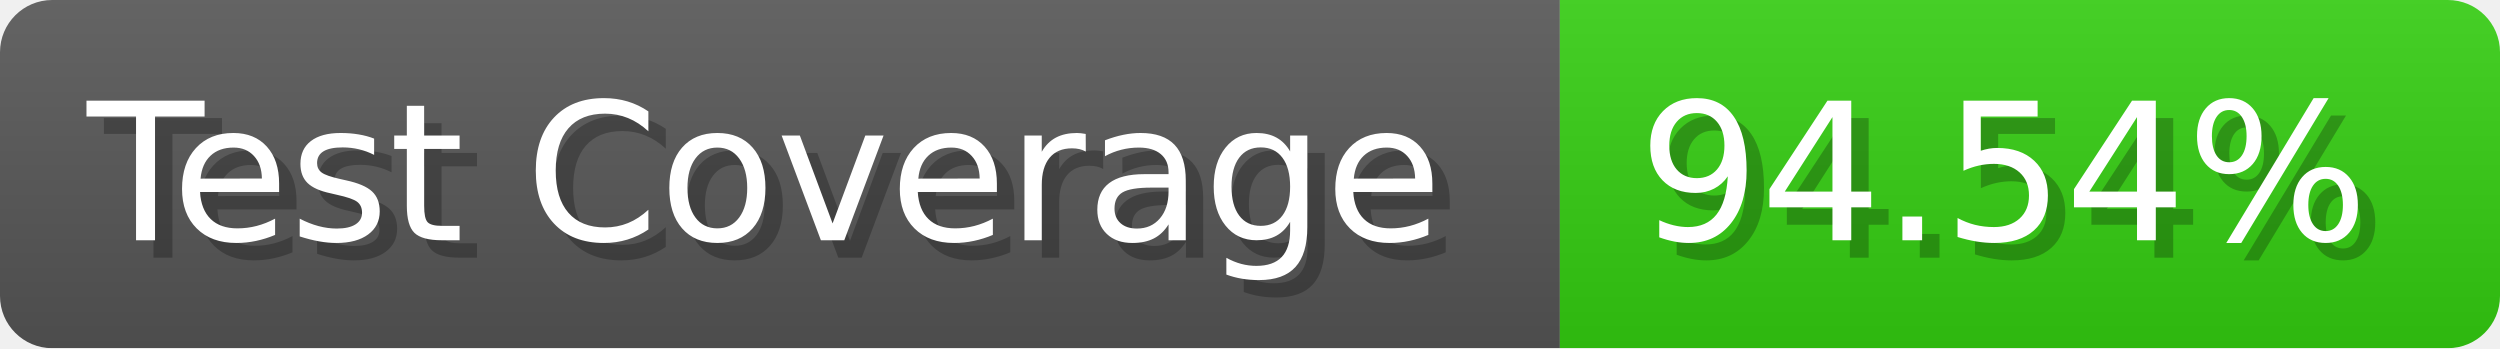
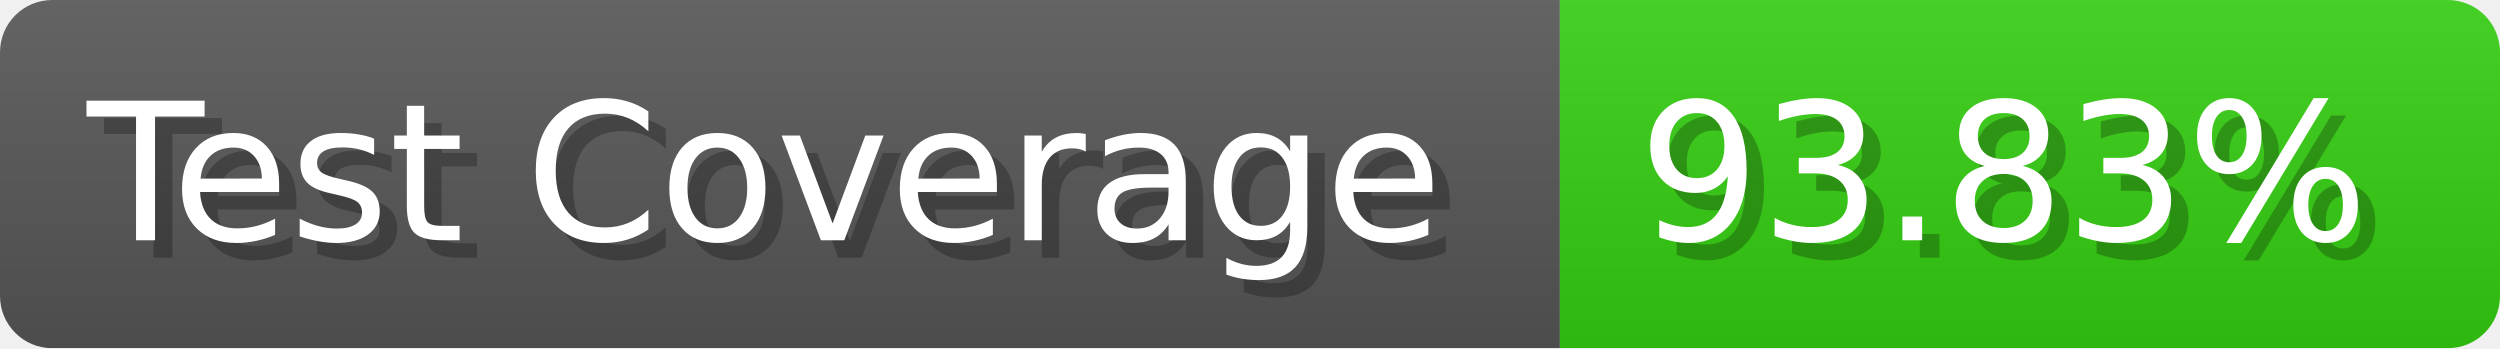
- <svg xmlns="http://www.w3.org/2000/svg" width="143.6" height="20" viewBox="0 0 1436 200" role="img" aria-label="Test Coverage: 94.54%">
+ <svg xmlns="http://www.w3.org/2000/svg" width="143.6" height="20" viewBox="0 0 1436 200" role="img" aria-label="Test Coverage: 93.83%">
  <linearGradient id="a" x2="0" y2="100%">
    <stop offset="0" stop-opacity=".1" stop-color="#EEE" />
    <stop offset="1" stop-opacity=".1" />
  </linearGradient>
  <mask id="m">
    <rect width="1436" height="200" rx="30" fill="#FFF" />
  </mask>
  <g mask="url(#m)">
    <rect width="896" height="200" fill="#555" />
    <rect width="540" height="200" fill="#3C1" x="896" />
    <rect width="1436" height="200" fill="url(#a)" />
  </g>
  <g aria-hidden="true" fill="#fff" text-anchor="start" font-family="Verdana,DejaVu Sans,sans-serif" font-size="110">
    <text x="60" y="148" textLength="796" fill="#000" opacity="0.25">Test Coverage</text>
    <text x="50" y="138" textLength="796">Test Coverage</text>
-     <text x="951" y="148" textLength="440" fill="#000" opacity="0.25">94.54%</text>
-     <text x="941" y="138" textLength="440">94.54%</text>
+     <text x="951" y="148" textLength="440" fill="#000" opacity="0.25">93.83%</text>
+     <text x="941" y="138" textLength="440">93.83%</text>
  </g>
</svg>
